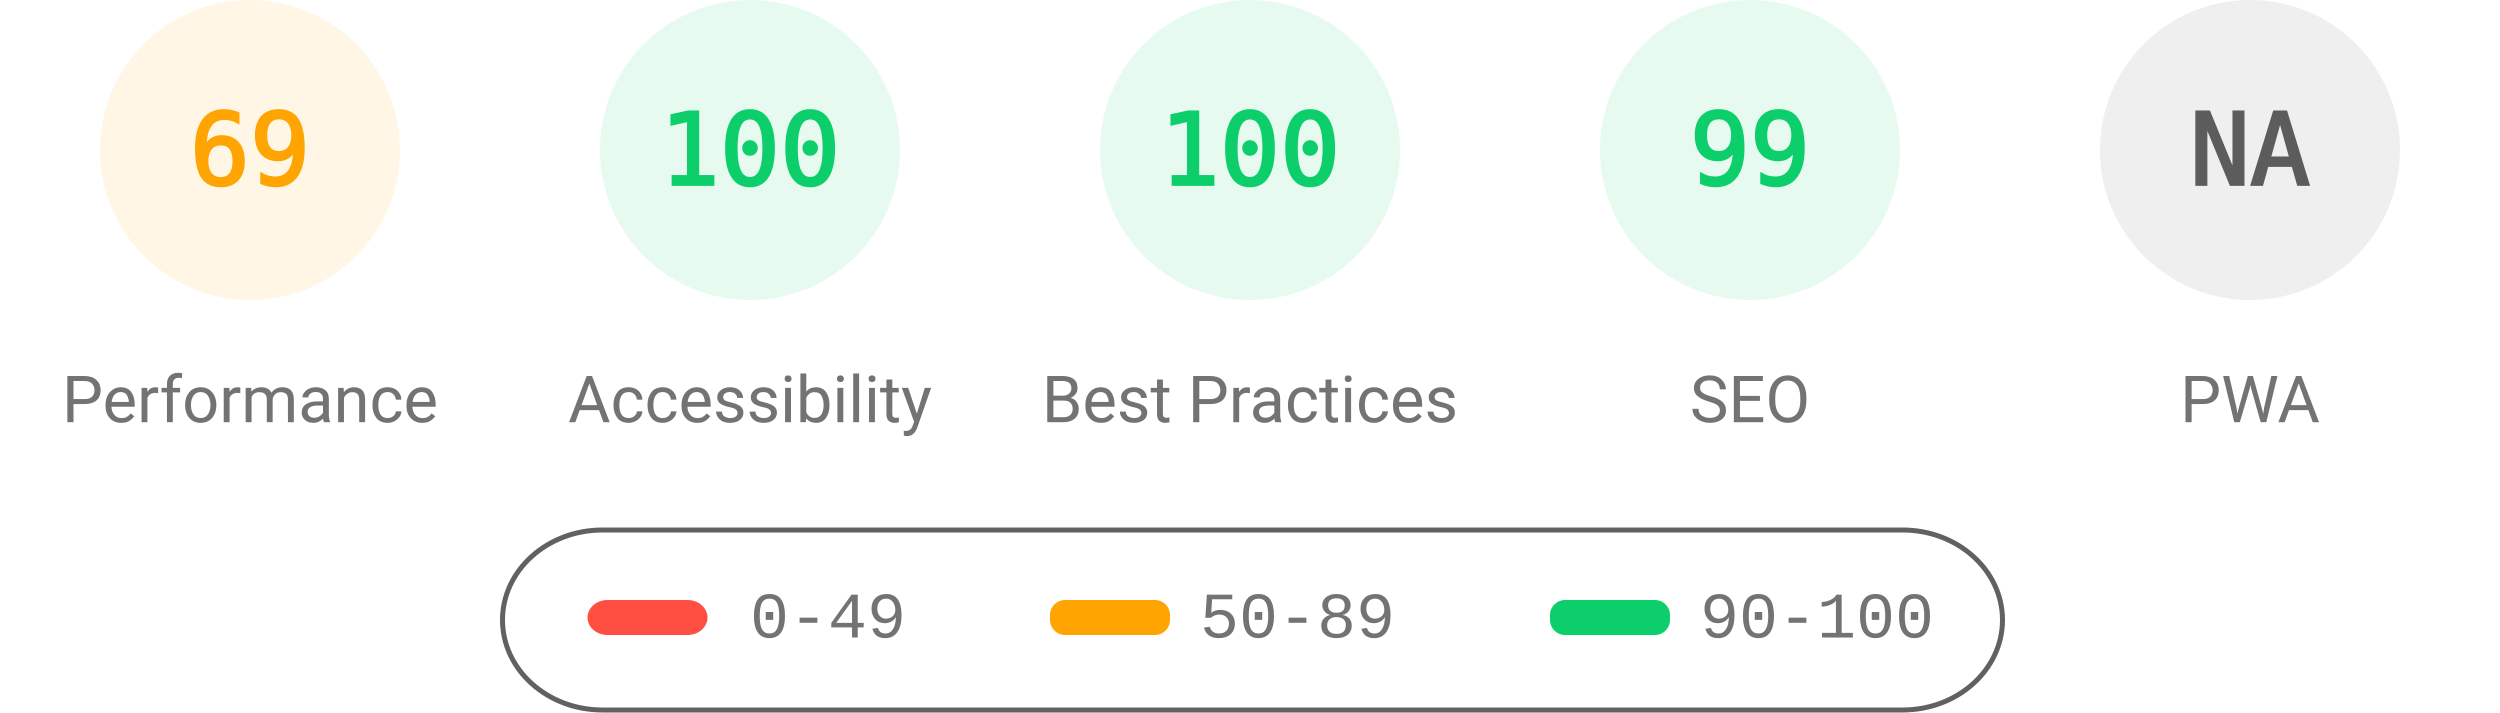
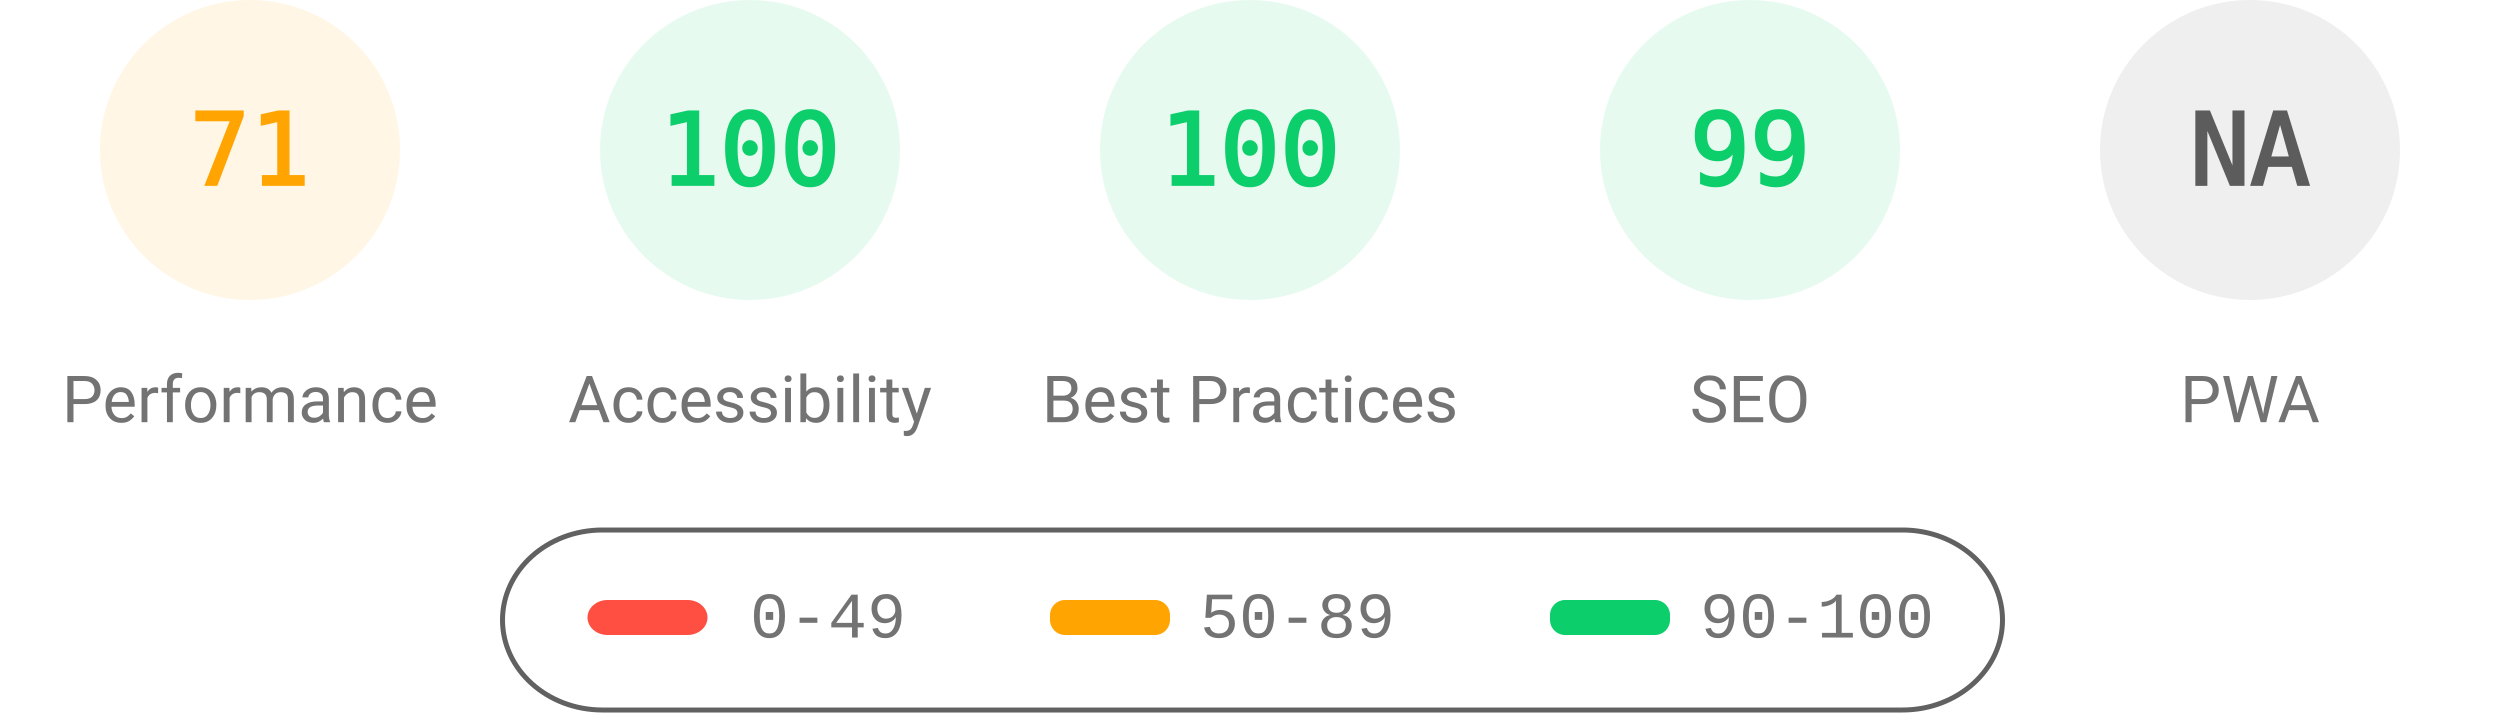
<svg xmlns="http://www.w3.org/2000/svg" fill="none" width="1000" height="285">
  <style>.gauge-base{opacity:.1}.gauge-arc{fill:none;animation-delay:250ms;stroke-linecap:round;transform:rotate(-90deg);transform-origin:100px 60px;animation:load-gauge 1s ease forwards}.guage-text{font-size:40px;font-family:monospace;text-align:center}.guage-red{color:#ff4e42;fill:#ff4e42;stroke:#ff4e42}.guage-orange{color:#ffa400;fill:#ffa400;stroke:#ffa400}.guage-green{color:#0cce6b;fill:#0cce6b;stroke:#0cce6b}.guage-undefined{color:#5c5c5c;fill:#5c5c5c;stroke:#5c5c5c}.guage-title{color:#737373;fill:#737373;stroke:none;font-size:26px;line-height:26px;font-family:Roboto,Halvetica,Arial,sans-serif}@keyframes load-gauge{from{stroke-dasharray:0 352.858}}</style>
  <svg class="guage-div guage-perf guage-orange" viewBox="0 0 200 200" width="200" height="200">
    <circle class="gauge-base" r="56" cx="100" cy="60" stroke-width="8" />
-     <circle class="gauge-arc guage-arc-1" r="56" cx="100" cy="60" stroke-width="8" style="stroke-dasharray:242.782,351.858" />
-     <text class="guage-text" x="100" y="60" alignment-baseline="central" dominant-baseline="central" text-anchor="middle">69</text>
+     <circle class="gauge-arc guage-arc-1" r="56" cx="100" cy="60" stroke-width="8" style="stroke-dasharray:249.819,351.858" />
+     <text class="guage-text" x="100" y="60" alignment-baseline="central" dominant-baseline="central" text-anchor="middle">71</text>
    <text class="guage-title" x="100" y="160" alignment-baseline="central" dominant-baseline="central" text-anchor="middle">Performance</text>
  </svg>
  <svg class="guage-div guage-acc guage-green" viewBox="0 0 200 200" width="200" height="200" x="200">
    <circle class="gauge-base" r="56" cx="100" cy="60" stroke-width="8" />
    <circle class="gauge-arc guage-arc-2" r="56" cx="100" cy="60" stroke-width="8" style="stroke-dasharray:351.858,351.858" />
    <text class="guage-text" x="100" y="60" alignment-baseline="central" dominant-baseline="central" text-anchor="middle">100</text>
    <text class="guage-title" x="100" y="160" alignment-baseline="central" dominant-baseline="central" text-anchor="middle">Accessibility</text>
  </svg>
  <svg class="guage-div guage-best guage-green" viewBox="0 0 200 200" width="200" height="200" x="400">
    <circle class="gauge-base" r="56" cx="100" cy="60" stroke-width="8" />
    <circle class="gauge-arc guage-arc-3" r="56" cx="100" cy="60" stroke-width="8" style="stroke-dasharray:351.858,351.858" />
    <text class="guage-text" x="100" y="60" alignment-baseline="central" dominant-baseline="central" text-anchor="middle">100</text>
    <text class="guage-title" x="100" y="160" alignment-baseline="central" dominant-baseline="central" text-anchor="middle">Best Practices</text>
  </svg>
  <svg class="guage-div guage-seo guage-green" viewBox="0 0 200 200" width="200" height="200" x="600">
    <circle class="gauge-base" r="56" cx="100" cy="60" stroke-width="8" />
    <circle class="gauge-arc guage-arc-4" r="56" cx="100" cy="60" stroke-width="8" style="stroke-dasharray:348.339,351.858" />
    <text class="guage-text" x="100" y="60" alignment-baseline="central" dominant-baseline="central" text-anchor="middle">99</text>
    <text class="guage-title" x="100" y="160" alignment-baseline="central" dominant-baseline="central" text-anchor="middle">SEO</text>
  </svg>
  <svg class="guage-div guage-pwa guage-undefined" viewBox="0 0 200 200" width="200" height="200" x="800">
    <circle class="gauge-base" r="56" cx="100" cy="60" stroke-width="8" />
    <circle class="gauge-arc guage-arc-4" r="56" cx="100" cy="60" stroke-width="8" style="stroke-dasharray:351.858,351.858" />
    <text class="guage-text" x="100" y="60" alignment-baseline="central" dominant-baseline="central" text-anchor="middle">NA</text>
    <text class="guage-title" x="100" y="160" alignment-baseline="central" dominant-baseline="central" text-anchor="middle">PWA</text>
  </svg>
  <svg width="604" height="76" x="200" y="210">
    <path fill="none" id="canvas_background" d="M-1-1h604v80H-1z" />
    <rect fill-opacity="0" stroke="#616161" stroke-width="2" rx="40" id="svg_2" height="72" width="600" y="2" x="1" fill="#000" />
    <rect stroke="#000" rx="8" id="svg_3" height="14" width="48" y="30" x="35" stroke-opacity="null" stroke-width="0" fill="#ff4e42" />
    <rect stroke="#000" rx="6" id="svg_4" height="14" width="48" y="30" x="220" stroke-opacity="null" stroke-width="0" fill="#ffa400" />
    <rect stroke="#000" rx="6" id="svg_5" height="14" width="48" y="30" x="420" stroke-opacity="null" stroke-width="0" fill="#0cce6b" />
    <text xml:space="preserve" text-anchor="start" font-family="'Courier New', Courier, monospace" font-size="26" id="svg_6" y="45" x="100" stroke-opacity="null" stroke-width="0" stroke="#000" fill="#737373">0-49</text>
    <text xml:space="preserve" text-anchor="start" font-family="'Courier New', Courier, monospace" font-size="26" id="svg_7" y="45" x="280" stroke-opacity="null" stroke-width="0" stroke="#000" fill="#737373">50-89</text>
    <text xml:space="preserve" text-anchor="start" font-family="'Courier New', Courier, monospace" font-size="26" id="svg_8" y="45" x="480" stroke-opacity="null" stroke-width="0" stroke="#000" fill="#737373">90-100</text>
  </svg>
</svg>
